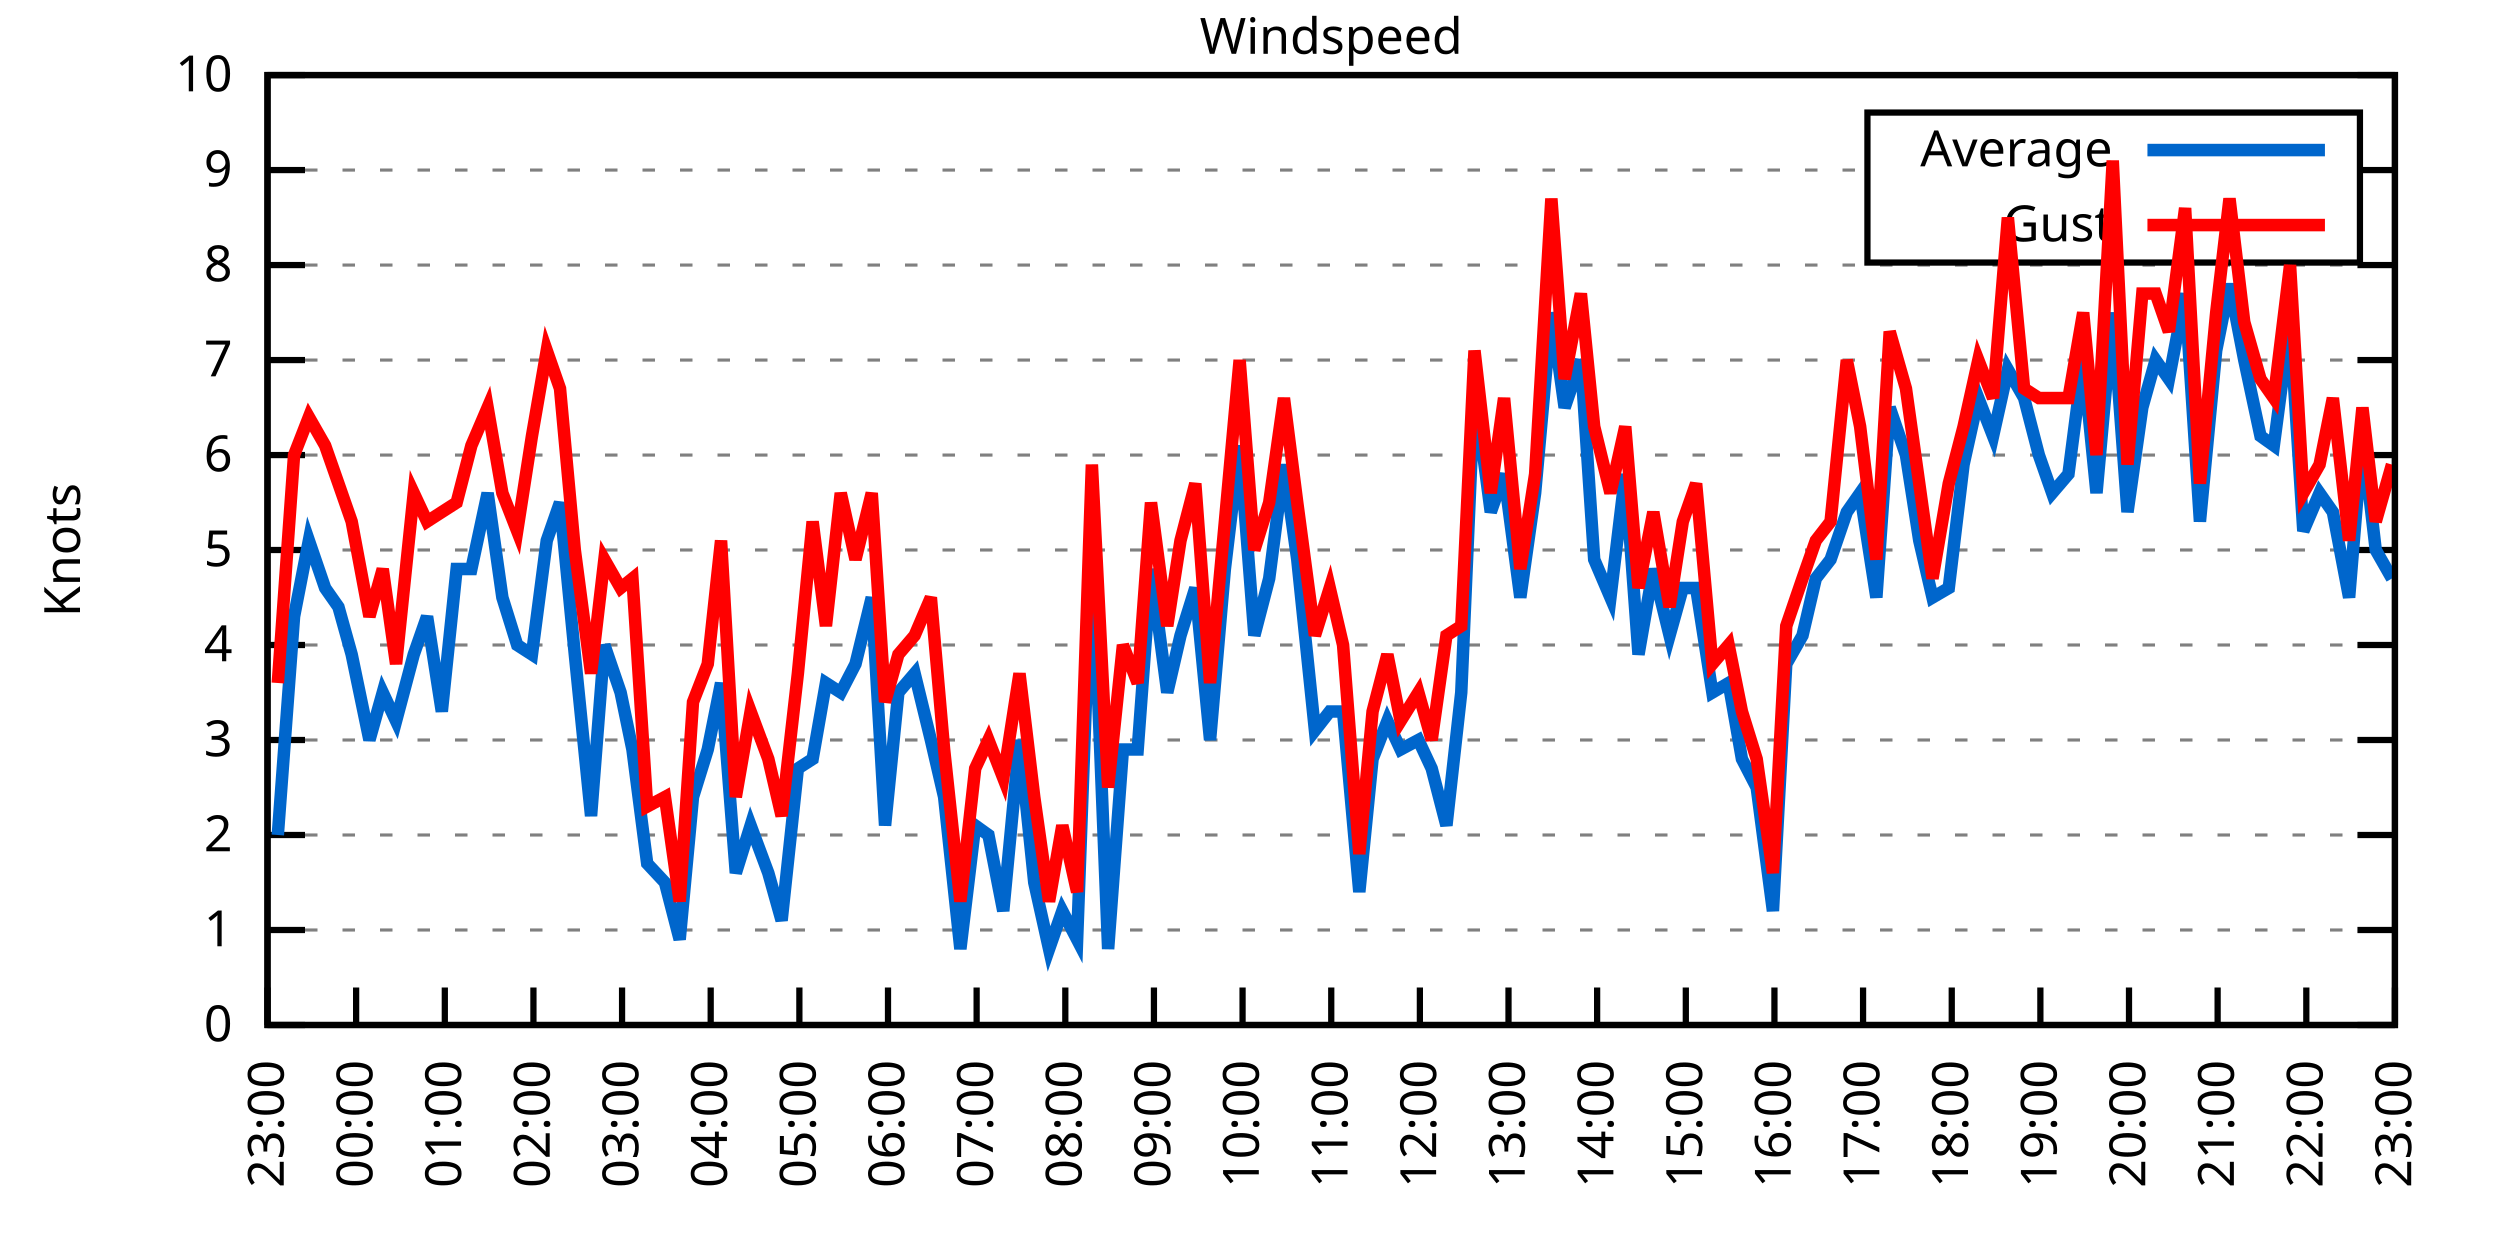
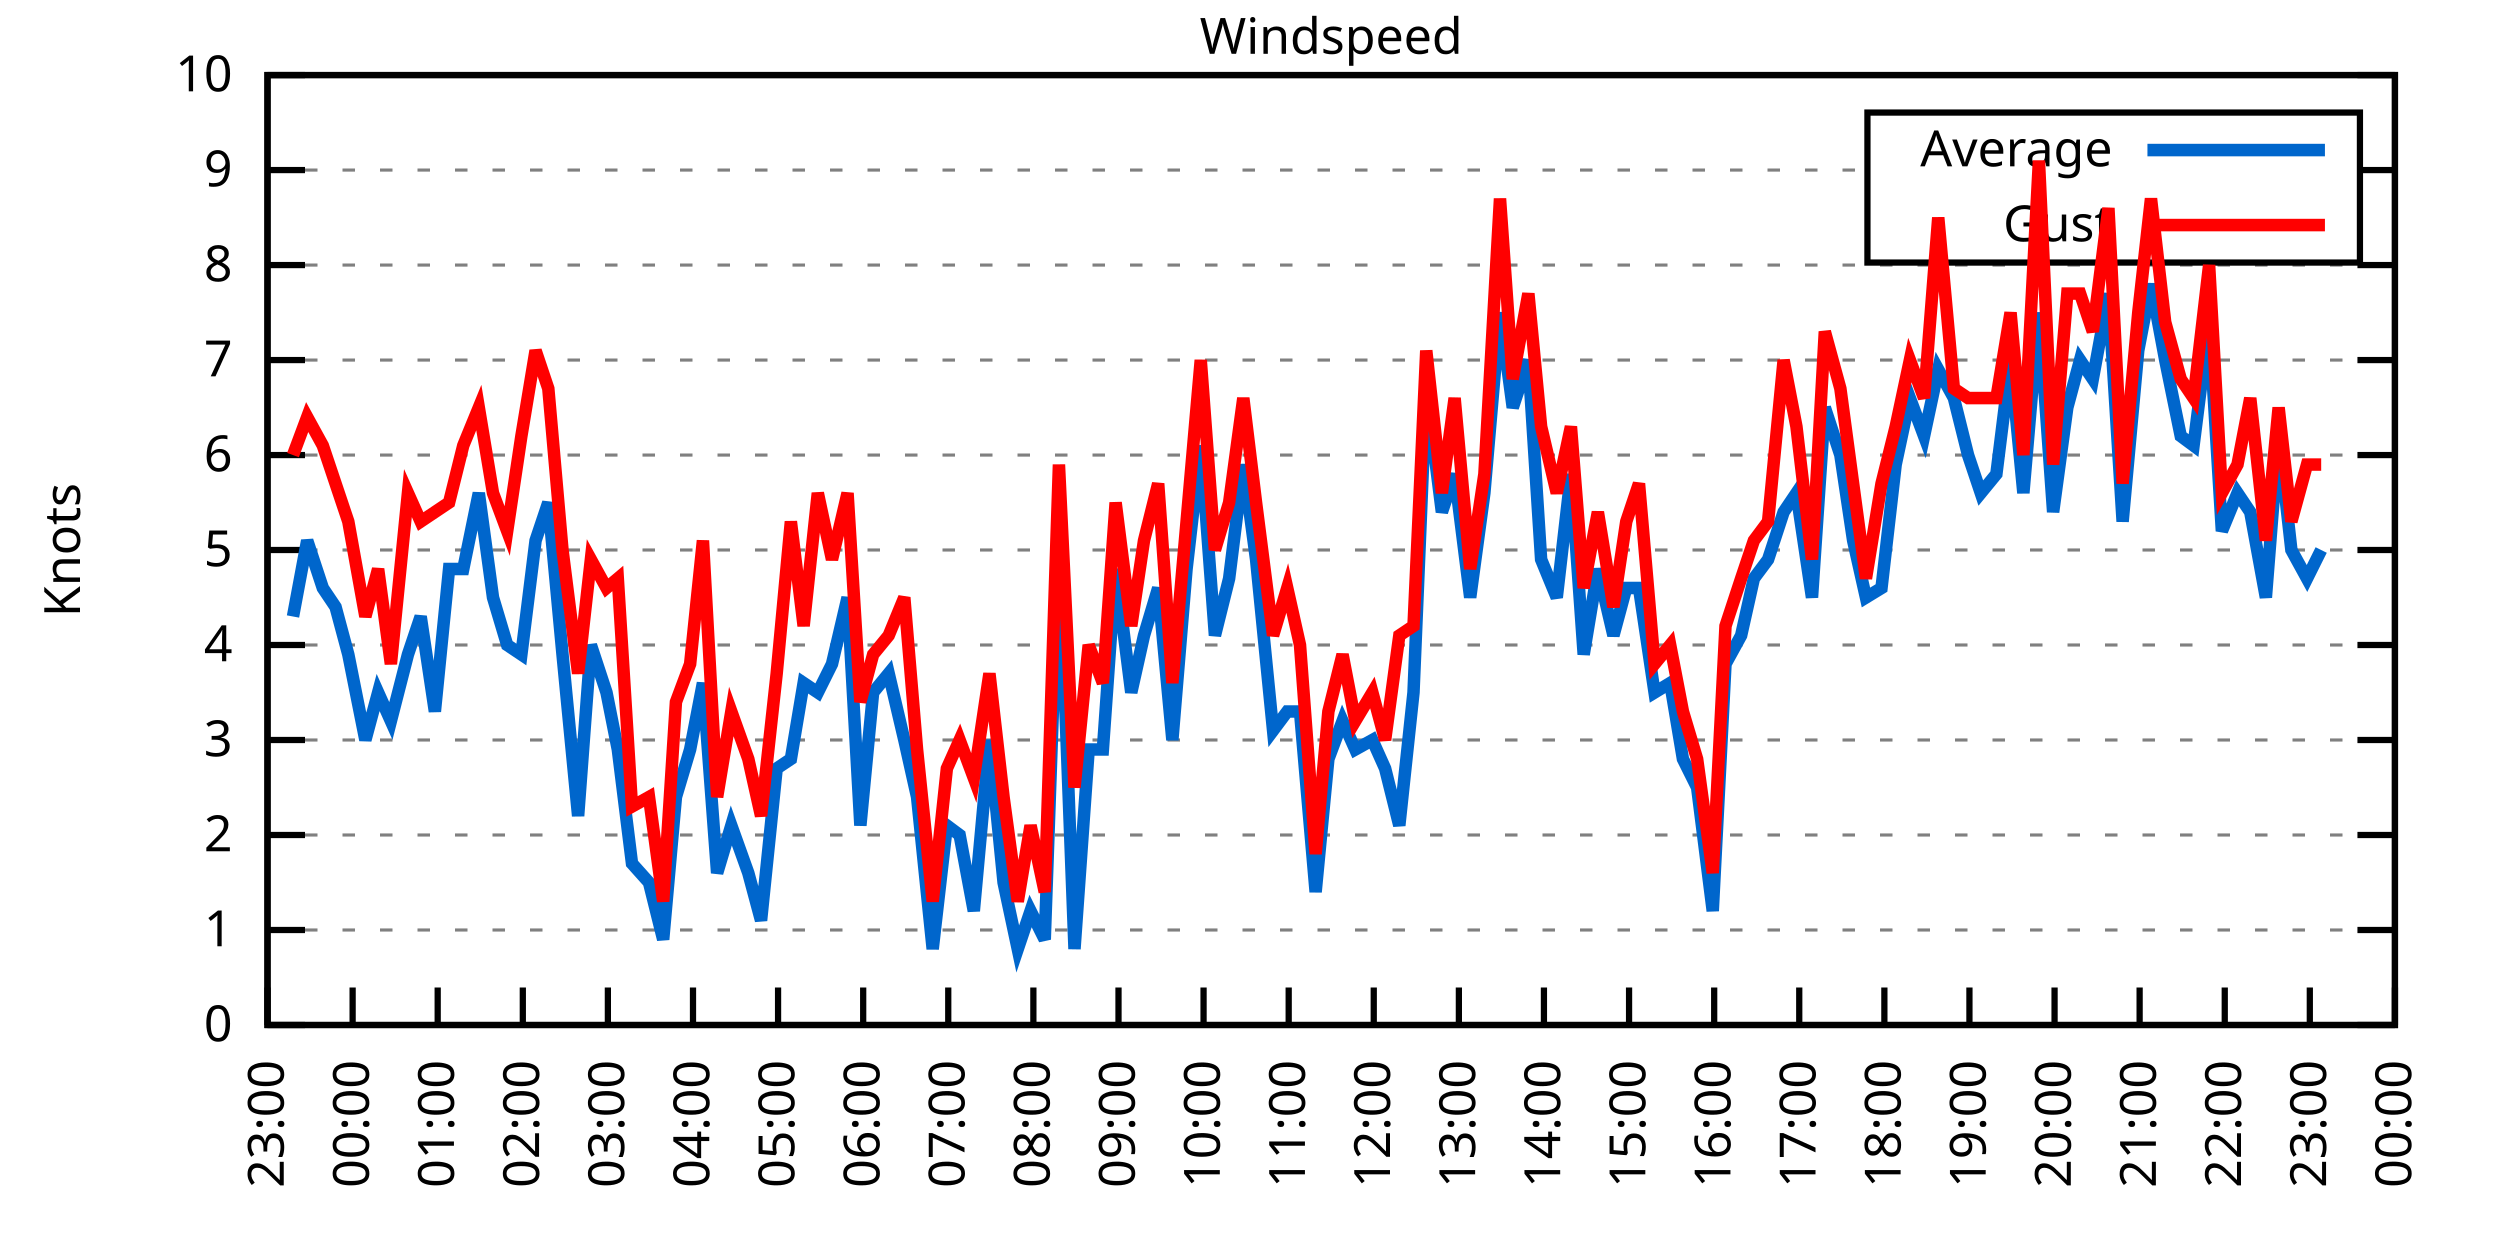
<svg xmlns="http://www.w3.org/2000/svg" xmlns:xlink="http://www.w3.org/1999/xlink" width="400" height="200" viewBox="0 0 400 200">
  <g id="gnuplot_canvas">
    <rect x="0" y="0" width="400" height="200" fill="none" />
    <defs>
      <circle id="gpDot" r="0.5" stroke-width="0.5" stroke="currentColor" />
      <path id="gpPt0" stroke-width="0.333" stroke="currentColor" d="M-1,0 h2 M0,-1 v2" />
      <path id="gpPt1" stroke-width="0.333" stroke="currentColor" d="M-1,-1 L1,1 M1,-1 L-1,1" />
      <path id="gpPt2" stroke-width="0.333" stroke="currentColor" d="M-1,0 L1,0 M0,-1 L0,1 M-1,-1 L1,1 M-1,1 L1,-1" />
      <rect id="gpPt3" stroke-width="0.333" stroke="currentColor" x="-1" y="-1" width="2" height="2" />
      <rect id="gpPt4" stroke-width="0.333" stroke="currentColor" fill="currentColor" x="-1" y="-1" width="2" height="2" />
      <circle id="gpPt5" stroke-width="0.333" stroke="currentColor" cx="0" cy="0" r="1" />
      <use xlink:href="#gpPt5" id="gpPt6" fill="currentColor" stroke="none" />
      <path id="gpPt7" stroke-width="0.333" stroke="currentColor" d="M0,-1.33 L-1.33,0.67 L1.33,0.67 z" />
      <use xlink:href="#gpPt7" id="gpPt8" fill="currentColor" stroke="none" />
      <use xlink:href="#gpPt7" id="gpPt9" stroke="currentColor" transform="rotate(180)" />
      <use xlink:href="#gpPt9" id="gpPt10" fill="currentColor" stroke="none" />
      <use xlink:href="#gpPt3" id="gpPt11" stroke="currentColor" transform="rotate(45)" />
      <use xlink:href="#gpPt11" id="gpPt12" fill="currentColor" stroke="none" />
      <path id="gpPt13" stroke-width="0.333" stroke="currentColor" d="M0,1.330 L1.265,0.411 L0.782,-1.067 L-0.782,-1.076 L-1.265,0.411 z" />
      <use xlink:href="#gpPt13" id="gpPt14" fill="currentColor" stroke="none" />
      <filter id="textbox" filterUnits="objectBoundingBox" x="0" y="0" height="1" width="1">
        <feFlood flood-color="white" flood-opacity="1" result="bgnd" />
        <feComposite in="SourceGraphic" in2="bgnd" operator="atop" />
      </filter>
      <filter id="greybox" filterUnits="objectBoundingBox" x="0" y="0" height="1" width="1">
        <feFlood flood-color="lightgrey" flood-opacity="1" result="grey" />
        <feComposite in="SourceGraphic" in2="grey" operator="atop" />
      </filter>
    </defs>
    <g fill="none" color="white" stroke="currentColor" stroke-width="1.00" stroke-linecap="butt" stroke-linejoin="miter">
</g>
    <g fill="none" color="black" stroke="currentColor" stroke-width="1.00" stroke-linecap="butt" stroke-linejoin="miter">
      <g stroke="none" shape-rendering="crispEdges">
        <polygon fill="rgb(255, 255, 255)" points="42.80,164.00 383.18,164.00 383.18,12.02 42.80,12.02 " />
      </g>
    </g>
    <g fill="none" color="black" stroke="currentColor" stroke-width="1.00" stroke-linecap="butt" stroke-linejoin="miter">
</g>
    <g fill="none" color="black" stroke="black" stroke-width="0.50" stroke-linecap="butt" stroke-linejoin="miter">
</g>
    <g fill="none" color="gray" stroke="currentColor" stroke-width="0.50" stroke-linecap="butt" stroke-linejoin="miter">
      <path stroke="gray" stroke-dasharray="2,4" class="gridline" d="M42.80,164.00 L383.19,164.00  " />
    </g>
    <g fill="none" color="gray" stroke="gray" stroke-width="1.00" stroke-linecap="butt" stroke-linejoin="miter">
</g>
    <g fill="none" color="black" stroke="currentColor" stroke-width="1.00" stroke-linecap="butt" stroke-linejoin="miter">
      <path stroke="black" d="M42.80,164.00 L48.80,164.00 M383.19,164.00 L377.19,164.00  " />
      <g transform="translate(37.20,166.60)" stroke="none" fill="black" font-family="Sans" font-size="8.00" text-anchor="end">
        <text>
          <tspan font-family="Sans"> 0</tspan>
        </text>
      </g>
    </g>
    <g fill="none" color="black" stroke="currentColor" stroke-width="1.00" stroke-linecap="butt" stroke-linejoin="miter">
</g>
    <g fill="none" color="black" stroke="black" stroke-width="0.50" stroke-linecap="butt" stroke-linejoin="miter">
</g>
    <g fill="none" color="gray" stroke="currentColor" stroke-width="0.50" stroke-linecap="butt" stroke-linejoin="miter">
      <path stroke="gray" stroke-dasharray="2,4" class="gridline" d="M42.80,148.80 L383.19,148.80  " />
    </g>
    <g fill="none" color="gray" stroke="gray" stroke-width="1.00" stroke-linecap="butt" stroke-linejoin="miter">
</g>
    <g fill="none" color="black" stroke="currentColor" stroke-width="1.00" stroke-linecap="butt" stroke-linejoin="miter">
      <path stroke="black" d="M42.80,148.80 L48.80,148.80 M383.19,148.80 L377.19,148.80  " />
      <g transform="translate(37.20,151.40)" stroke="none" fill="black" font-family="Sans" font-size="8.00" text-anchor="end">
        <text>
          <tspan font-family="Sans"> 1</tspan>
        </text>
      </g>
    </g>
    <g fill="none" color="black" stroke="currentColor" stroke-width="1.00" stroke-linecap="butt" stroke-linejoin="miter">
</g>
    <g fill="none" color="black" stroke="black" stroke-width="0.50" stroke-linecap="butt" stroke-linejoin="miter">
</g>
    <g fill="none" color="gray" stroke="currentColor" stroke-width="0.50" stroke-linecap="butt" stroke-linejoin="miter">
      <path stroke="gray" stroke-dasharray="2,4" class="gridline" d="M42.80,133.60 L383.19,133.60  " />
    </g>
    <g fill="none" color="gray" stroke="gray" stroke-width="1.00" stroke-linecap="butt" stroke-linejoin="miter">
</g>
    <g fill="none" color="black" stroke="currentColor" stroke-width="1.00" stroke-linecap="butt" stroke-linejoin="miter">
      <path stroke="black" d="M42.80,133.60 L48.80,133.60 M383.19,133.60 L377.19,133.60  " />
      <g transform="translate(37.20,136.20)" stroke="none" fill="black" font-family="Sans" font-size="8.00" text-anchor="end">
        <text>
          <tspan font-family="Sans"> 2</tspan>
        </text>
      </g>
    </g>
    <g fill="none" color="black" stroke="currentColor" stroke-width="1.00" stroke-linecap="butt" stroke-linejoin="miter">
</g>
    <g fill="none" color="black" stroke="black" stroke-width="0.50" stroke-linecap="butt" stroke-linejoin="miter">
</g>
    <g fill="none" color="gray" stroke="currentColor" stroke-width="0.50" stroke-linecap="butt" stroke-linejoin="miter">
      <path stroke="gray" stroke-dasharray="2,4" class="gridline" d="M42.80,118.40 L383.19,118.40  " />
    </g>
    <g fill="none" color="gray" stroke="gray" stroke-width="1.00" stroke-linecap="butt" stroke-linejoin="miter">
</g>
    <g fill="none" color="black" stroke="currentColor" stroke-width="1.00" stroke-linecap="butt" stroke-linejoin="miter">
      <path stroke="black" d="M42.80,118.40 L48.80,118.40 M383.19,118.40 L377.19,118.40  " />
      <g transform="translate(37.20,121.00)" stroke="none" fill="black" font-family="Sans" font-size="8.00" text-anchor="end">
        <text>
          <tspan font-family="Sans"> 3</tspan>
        </text>
      </g>
    </g>
    <g fill="none" color="black" stroke="currentColor" stroke-width="1.00" stroke-linecap="butt" stroke-linejoin="miter">
</g>
    <g fill="none" color="black" stroke="black" stroke-width="0.50" stroke-linecap="butt" stroke-linejoin="miter">
</g>
    <g fill="none" color="gray" stroke="currentColor" stroke-width="0.50" stroke-linecap="butt" stroke-linejoin="miter">
      <path stroke="gray" stroke-dasharray="2,4" class="gridline" d="M42.80,103.20 L383.19,103.20  " />
    </g>
    <g fill="none" color="gray" stroke="gray" stroke-width="1.00" stroke-linecap="butt" stroke-linejoin="miter">
</g>
    <g fill="none" color="black" stroke="currentColor" stroke-width="1.00" stroke-linecap="butt" stroke-linejoin="miter">
      <path stroke="black" d="M42.80,103.20 L48.80,103.20 M383.19,103.20 L377.19,103.20  " />
      <g transform="translate(37.20,105.80)" stroke="none" fill="black" font-family="Sans" font-size="8.00" text-anchor="end">
        <text>
          <tspan font-family="Sans"> 4</tspan>
        </text>
      </g>
    </g>
    <g fill="none" color="black" stroke="currentColor" stroke-width="1.00" stroke-linecap="butt" stroke-linejoin="miter">
</g>
    <g fill="none" color="black" stroke="black" stroke-width="0.50" stroke-linecap="butt" stroke-linejoin="miter">
</g>
    <g fill="none" color="gray" stroke="currentColor" stroke-width="0.50" stroke-linecap="butt" stroke-linejoin="miter">
      <path stroke="gray" stroke-dasharray="2,4" class="gridline" d="M42.80,88.00 L383.19,88.00  " />
    </g>
    <g fill="none" color="gray" stroke="gray" stroke-width="1.00" stroke-linecap="butt" stroke-linejoin="miter">
</g>
    <g fill="none" color="black" stroke="currentColor" stroke-width="1.00" stroke-linecap="butt" stroke-linejoin="miter">
      <path stroke="black" d="M42.80,88.00 L48.80,88.00 M383.19,88.00 L377.19,88.00  " />
      <g transform="translate(37.20,90.60)" stroke="none" fill="black" font-family="Sans" font-size="8.00" text-anchor="end">
        <text>
          <tspan font-family="Sans"> 5</tspan>
        </text>
      </g>
    </g>
    <g fill="none" color="black" stroke="currentColor" stroke-width="1.00" stroke-linecap="butt" stroke-linejoin="miter">
</g>
    <g fill="none" color="black" stroke="black" stroke-width="0.50" stroke-linecap="butt" stroke-linejoin="miter">
</g>
    <g fill="none" color="gray" stroke="currentColor" stroke-width="0.50" stroke-linecap="butt" stroke-linejoin="miter">
      <path stroke="gray" stroke-dasharray="2,4" class="gridline" d="M42.80,72.81 L383.19,72.81  " />
    </g>
    <g fill="none" color="gray" stroke="gray" stroke-width="1.00" stroke-linecap="butt" stroke-linejoin="miter">
</g>
    <g fill="none" color="black" stroke="currentColor" stroke-width="1.00" stroke-linecap="butt" stroke-linejoin="miter">
      <path stroke="black" d="M42.80,72.81 L48.80,72.81 M383.19,72.81 L377.19,72.81  " />
      <g transform="translate(37.20,75.41)" stroke="none" fill="black" font-family="Sans" font-size="8.00" text-anchor="end">
        <text>
          <tspan font-family="Sans"> 6</tspan>
        </text>
      </g>
    </g>
    <g fill="none" color="black" stroke="currentColor" stroke-width="1.00" stroke-linecap="butt" stroke-linejoin="miter">
</g>
    <g fill="none" color="black" stroke="black" stroke-width="0.50" stroke-linecap="butt" stroke-linejoin="miter">
</g>
    <g fill="none" color="gray" stroke="currentColor" stroke-width="0.50" stroke-linecap="butt" stroke-linejoin="miter">
      <path stroke="gray" stroke-dasharray="2,4" class="gridline" d="M42.80,57.61 L383.19,57.61  " />
    </g>
    <g fill="none" color="gray" stroke="gray" stroke-width="1.00" stroke-linecap="butt" stroke-linejoin="miter">
</g>
    <g fill="none" color="black" stroke="currentColor" stroke-width="1.00" stroke-linecap="butt" stroke-linejoin="miter">
      <path stroke="black" d="M42.80,57.61 L48.80,57.61 M383.19,57.61 L377.19,57.61  " />
      <g transform="translate(37.20,60.21)" stroke="none" fill="black" font-family="Sans" font-size="8.00" text-anchor="end">
        <text>
          <tspan font-family="Sans"> 7</tspan>
        </text>
      </g>
    </g>
    <g fill="none" color="black" stroke="currentColor" stroke-width="1.00" stroke-linecap="butt" stroke-linejoin="miter">
</g>
    <g fill="none" color="black" stroke="black" stroke-width="0.50" stroke-linecap="butt" stroke-linejoin="miter">
</g>
    <g fill="none" color="gray" stroke="currentColor" stroke-width="0.50" stroke-linecap="butt" stroke-linejoin="miter">
      <path stroke="gray" stroke-dasharray="2,4" class="gridline" d="M42.80,42.41 L383.19,42.41  " />
    </g>
    <g fill="none" color="gray" stroke="gray" stroke-width="1.00" stroke-linecap="butt" stroke-linejoin="miter">
</g>
    <g fill="none" color="black" stroke="currentColor" stroke-width="1.00" stroke-linecap="butt" stroke-linejoin="miter">
      <path stroke="black" d="M42.80,42.41 L48.80,42.41 M383.19,42.41 L377.19,42.41  " />
      <g transform="translate(37.20,45.01)" stroke="none" fill="black" font-family="Sans" font-size="8.00" text-anchor="end">
        <text>
          <tspan font-family="Sans"> 8</tspan>
        </text>
      </g>
    </g>
    <g fill="none" color="black" stroke="currentColor" stroke-width="1.00" stroke-linecap="butt" stroke-linejoin="miter">
</g>
    <g fill="none" color="black" stroke="black" stroke-width="0.50" stroke-linecap="butt" stroke-linejoin="miter">
</g>
    <g fill="none" color="gray" stroke="currentColor" stroke-width="0.50" stroke-linecap="butt" stroke-linejoin="miter">
      <path stroke="gray" stroke-dasharray="2,4" class="gridline" d="M42.80,27.21 L298.79,27.21 M377.59,27.21 L383.19,27.21  " />
    </g>
    <g fill="none" color="gray" stroke="gray" stroke-width="1.00" stroke-linecap="butt" stroke-linejoin="miter">
</g>
    <g fill="none" color="black" stroke="currentColor" stroke-width="1.00" stroke-linecap="butt" stroke-linejoin="miter">
      <path stroke="black" d="M42.80,27.21 L48.80,27.21 M383.19,27.21 L377.19,27.21  " />
      <g transform="translate(37.20,29.81)" stroke="none" fill="black" font-family="Sans" font-size="8.00" text-anchor="end">
        <text>
          <tspan font-family="Sans"> 9</tspan>
        </text>
      </g>
    </g>
    <g fill="none" color="black" stroke="currentColor" stroke-width="1.00" stroke-linecap="butt" stroke-linejoin="miter">
</g>
    <g fill="none" color="black" stroke="black" stroke-width="0.50" stroke-linecap="butt" stroke-linejoin="miter">
</g>
    <g fill="none" color="gray" stroke="currentColor" stroke-width="0.50" stroke-linecap="butt" stroke-linejoin="miter">
      <path stroke="gray" stroke-dasharray="2,4" class="gridline" d="M42.80,12.01 L383.19,12.01  " />
    </g>
    <g fill="none" color="gray" stroke="gray" stroke-width="1.00" stroke-linecap="butt" stroke-linejoin="miter">
</g>
    <g fill="none" color="black" stroke="currentColor" stroke-width="1.00" stroke-linecap="butt" stroke-linejoin="miter">
      <path stroke="black" d="M42.80,12.01 L48.80,12.01 M383.19,12.01 L377.19,12.01  " />
      <g transform="translate(37.20,14.61)" stroke="none" fill="black" font-family="Sans" font-size="8.00" text-anchor="end">
        <text>
          <tspan font-family="Sans"> 10</tspan>
        </text>
      </g>
    </g>
    <g fill="none" color="black" stroke="currentColor" stroke-width="1.00" stroke-linecap="butt" stroke-linejoin="miter">
      <path stroke="black" d="M42.80,164.00 L42.80,158.00  " />
      <g transform="translate(45.40,169.60) rotate(270.00)" stroke="none" fill="black" font-family="Sans" font-size="8.00" text-anchor="end">
        <text>
          <tspan font-family="Sans">23:00</tspan>
        </text>
      </g>
    </g>
    <g fill="none" color="black" stroke="currentColor" stroke-width="1.00" stroke-linecap="butt" stroke-linejoin="miter">
-       <path stroke="black" d="M56.98,164.00 L56.98,158.00  " />
-       <g transform="translate(59.58,169.60) rotate(270.00)" stroke="none" fill="black" font-family="Sans" font-size="8.00" text-anchor="end">
+       <path stroke="black" d="M56.42,164.00 L56.42,158.00  " />
+       <g transform="translate(59.02,169.60) rotate(270.00)" stroke="none" fill="black" font-family="Sans" font-size="8.00" text-anchor="end">
        <text>
          <tspan font-family="Sans">00:00</tspan>
        </text>
      </g>
    </g>
    <g fill="none" color="black" stroke="currentColor" stroke-width="1.00" stroke-linecap="butt" stroke-linejoin="miter">
-       <path stroke="black" d="M71.17,164.00 L71.17,158.00  " />
-       <g transform="translate(73.77,169.60) rotate(270.00)" stroke="none" fill="black" font-family="Sans" font-size="8.00" text-anchor="end">
+       <path stroke="black" d="M70.03,164.00 L70.03,158.00  " />
+       <g transform="translate(72.63,169.60) rotate(270.00)" stroke="none" fill="black" font-family="Sans" font-size="8.00" text-anchor="end">
        <text>
          <tspan font-family="Sans">01:00</tspan>
        </text>
      </g>
    </g>
    <g fill="none" color="black" stroke="currentColor" stroke-width="1.00" stroke-linecap="butt" stroke-linejoin="miter">
-       <path stroke="black" d="M85.35,164.00 L85.35,158.00  " />
-       <g transform="translate(87.95,169.60) rotate(270.00)" stroke="none" fill="black" font-family="Sans" font-size="8.00" text-anchor="end">
+       <path stroke="black" d="M83.65,164.00 L83.65,158.00  " />
+       <g transform="translate(86.25,169.60) rotate(270.00)" stroke="none" fill="black" font-family="Sans" font-size="8.00" text-anchor="end">
        <text>
          <tspan font-family="Sans">02:00</tspan>
        </text>
      </g>
    </g>
    <g fill="none" color="black" stroke="currentColor" stroke-width="1.00" stroke-linecap="butt" stroke-linejoin="miter">
-       <path stroke="black" d="M99.53,164.00 L99.53,158.00  " />
-       <g transform="translate(102.13,169.60) rotate(270.00)" stroke="none" fill="black" font-family="Sans" font-size="8.00" text-anchor="end">
+       <path stroke="black" d="M97.26,164.00 L97.26,158.00  " />
+       <g transform="translate(99.86,169.60) rotate(270.00)" stroke="none" fill="black" font-family="Sans" font-size="8.00" text-anchor="end">
        <text>
          <tspan font-family="Sans">03:00</tspan>
        </text>
      </g>
    </g>
    <g fill="none" color="black" stroke="currentColor" stroke-width="1.00" stroke-linecap="butt" stroke-linejoin="miter">
-       <path stroke="black" d="M113.71,164.00 L113.71,158.00  " />
-       <g transform="translate(116.31,169.60) rotate(270.00)" stroke="none" fill="black" font-family="Sans" font-size="8.00" text-anchor="end">
+       <path stroke="black" d="M110.88,164.00 L110.88,158.00  " />
+       <g transform="translate(113.48,169.60) rotate(270.00)" stroke="none" fill="black" font-family="Sans" font-size="8.00" text-anchor="end">
        <text>
          <tspan font-family="Sans">04:00</tspan>
        </text>
      </g>
    </g>
    <g fill="none" color="black" stroke="currentColor" stroke-width="1.00" stroke-linecap="butt" stroke-linejoin="miter">
-       <path stroke="black" d="M127.90,164.00 L127.90,158.00  " />
-       <g transform="translate(130.50,169.60) rotate(270.00)" stroke="none" fill="black" font-family="Sans" font-size="8.00" text-anchor="end">
+       <path stroke="black" d="M124.49,164.00 L124.49,158.00  " />
+       <g transform="translate(127.09,169.60) rotate(270.00)" stroke="none" fill="black" font-family="Sans" font-size="8.00" text-anchor="end">
        <text>
          <tspan font-family="Sans">05:00</tspan>
        </text>
      </g>
    </g>
    <g fill="none" color="black" stroke="currentColor" stroke-width="1.00" stroke-linecap="butt" stroke-linejoin="miter">
-       <path stroke="black" d="M142.08,164.00 L142.08,158.00  " />
-       <g transform="translate(144.68,169.60) rotate(270.00)" stroke="none" fill="black" font-family="Sans" font-size="8.00" text-anchor="end">
+       <path stroke="black" d="M138.11,164.00 L138.11,158.00  " />
+       <g transform="translate(140.71,169.60) rotate(270.00)" stroke="none" fill="black" font-family="Sans" font-size="8.00" text-anchor="end">
        <text>
          <tspan font-family="Sans">06:00</tspan>
        </text>
      </g>
    </g>
    <g fill="none" color="black" stroke="currentColor" stroke-width="1.00" stroke-linecap="butt" stroke-linejoin="miter">
-       <path stroke="black" d="M156.26,164.00 L156.26,158.00  " />
-       <g transform="translate(158.86,169.60) rotate(270.00)" stroke="none" fill="black" font-family="Sans" font-size="8.00" text-anchor="end">
+       <path stroke="black" d="M151.72,164.00 L151.72,158.00  " />
+       <g transform="translate(154.32,169.60) rotate(270.00)" stroke="none" fill="black" font-family="Sans" font-size="8.00" text-anchor="end">
        <text>
          <tspan font-family="Sans">07:00</tspan>
        </text>
      </g>
    </g>
    <g fill="none" color="black" stroke="currentColor" stroke-width="1.00" stroke-linecap="butt" stroke-linejoin="miter">
-       <path stroke="black" d="M170.45,164.00 L170.45,158.00  " />
-       <g transform="translate(173.05,169.60) rotate(270.00)" stroke="none" fill="black" font-family="Sans" font-size="8.00" text-anchor="end">
+       <path stroke="black" d="M165.34,164.00 L165.34,158.00  " />
+       <g transform="translate(167.94,169.60) rotate(270.00)" stroke="none" fill="black" font-family="Sans" font-size="8.00" text-anchor="end">
        <text>
          <tspan font-family="Sans">08:00</tspan>
        </text>
      </g>
    </g>
    <g fill="none" color="black" stroke="currentColor" stroke-width="1.00" stroke-linecap="butt" stroke-linejoin="miter">
-       <path stroke="black" d="M184.63,164.00 L184.63,158.00  " />
-       <g transform="translate(187.23,169.60) rotate(270.00)" stroke="none" fill="black" font-family="Sans" font-size="8.00" text-anchor="end">
+       <path stroke="black" d="M178.96,164.00 L178.96,158.00  " />
+       <g transform="translate(181.56,169.60) rotate(270.00)" stroke="none" fill="black" font-family="Sans" font-size="8.00" text-anchor="end">
        <text>
          <tspan font-family="Sans">09:00</tspan>
        </text>
      </g>
    </g>
    <g fill="none" color="black" stroke="currentColor" stroke-width="1.00" stroke-linecap="butt" stroke-linejoin="miter">
-       <path stroke="black" d="M198.81,164.00 L198.81,158.00  " />
-       <g transform="translate(201.41,169.60) rotate(270.00)" stroke="none" fill="black" font-family="Sans" font-size="8.00" text-anchor="end">
+       <path stroke="black" d="M192.57,164.00 L192.57,158.00  " />
+       <g transform="translate(195.17,169.60) rotate(270.00)" stroke="none" fill="black" font-family="Sans" font-size="8.00" text-anchor="end">
        <text>
          <tspan font-family="Sans">10:00</tspan>
        </text>
      </g>
    </g>
    <g fill="none" color="black" stroke="currentColor" stroke-width="1.00" stroke-linecap="butt" stroke-linejoin="miter">
-       <path stroke="black" d="M213.00,164.00 L213.00,158.00  " />
-       <g transform="translate(215.60,169.60) rotate(270.00)" stroke="none" fill="black" font-family="Sans" font-size="8.00" text-anchor="end">
+       <path stroke="black" d="M206.19,164.00 L206.19,158.00  " />
+       <g transform="translate(208.79,169.60) rotate(270.00)" stroke="none" fill="black" font-family="Sans" font-size="8.00" text-anchor="end">
        <text>
          <tspan font-family="Sans">11:00</tspan>
        </text>
      </g>
    </g>
    <g fill="none" color="black" stroke="currentColor" stroke-width="1.00" stroke-linecap="butt" stroke-linejoin="miter">
-       <path stroke="black" d="M227.18,164.00 L227.18,158.00  " />
-       <g transform="translate(229.78,169.60) rotate(270.00)" stroke="none" fill="black" font-family="Sans" font-size="8.00" text-anchor="end">
+       <path stroke="black" d="M219.80,164.00 L219.80,158.00  " />
+       <g transform="translate(222.40,169.60) rotate(270.00)" stroke="none" fill="black" font-family="Sans" font-size="8.00" text-anchor="end">
        <text>
          <tspan font-family="Sans">12:00</tspan>
        </text>
      </g>
    </g>
    <g fill="none" color="black" stroke="currentColor" stroke-width="1.00" stroke-linecap="butt" stroke-linejoin="miter">
-       <path stroke="black" d="M241.36,164.00 L241.36,158.00  " />
-       <g transform="translate(243.96,169.60) rotate(270.00)" stroke="none" fill="black" font-family="Sans" font-size="8.00" text-anchor="end">
+       <path stroke="black" d="M233.42,164.00 L233.42,158.00  " />
+       <g transform="translate(236.02,169.60) rotate(270.00)" stroke="none" fill="black" font-family="Sans" font-size="8.00" text-anchor="end">
        <text>
          <tspan font-family="Sans">13:00</tspan>
        </text>
      </g>
    </g>
    <g fill="none" color="black" stroke="currentColor" stroke-width="1.00" stroke-linecap="butt" stroke-linejoin="miter">
-       <path stroke="black" d="M255.54,164.00 L255.54,158.00  " />
-       <g transform="translate(258.14,169.60) rotate(270.00)" stroke="none" fill="black" font-family="Sans" font-size="8.00" text-anchor="end">
+       <path stroke="black" d="M247.03,164.00 L247.03,158.00  " />
+       <g transform="translate(249.63,169.60) rotate(270.00)" stroke="none" fill="black" font-family="Sans" font-size="8.00" text-anchor="end">
        <text>
          <tspan font-family="Sans">14:00</tspan>
        </text>
      </g>
    </g>
    <g fill="none" color="black" stroke="currentColor" stroke-width="1.00" stroke-linecap="butt" stroke-linejoin="miter">
-       <path stroke="black" d="M269.73,164.00 L269.73,158.00  " />
-       <g transform="translate(272.33,169.60) rotate(270.00)" stroke="none" fill="black" font-family="Sans" font-size="8.00" text-anchor="end">
+       <path stroke="black" d="M260.65,164.00 L260.65,158.00  " />
+       <g transform="translate(263.25,169.60) rotate(270.00)" stroke="none" fill="black" font-family="Sans" font-size="8.00" text-anchor="end">
        <text>
          <tspan font-family="Sans">15:00</tspan>
        </text>
      </g>
    </g>
    <g fill="none" color="black" stroke="currentColor" stroke-width="1.00" stroke-linecap="butt" stroke-linejoin="miter">
-       <path stroke="black" d="M283.91,164.00 L283.91,158.00  " />
-       <g transform="translate(286.51,169.60) rotate(270.00)" stroke="none" fill="black" font-family="Sans" font-size="8.00" text-anchor="end">
+       <path stroke="black" d="M274.27,164.00 L274.27,158.00  " />
+       <g transform="translate(276.87,169.60) rotate(270.00)" stroke="none" fill="black" font-family="Sans" font-size="8.00" text-anchor="end">
        <text>
          <tspan font-family="Sans">16:00</tspan>
        </text>
      </g>
    </g>
    <g fill="none" color="black" stroke="currentColor" stroke-width="1.00" stroke-linecap="butt" stroke-linejoin="miter">
-       <path stroke="black" d="M298.09,164.00 L298.09,158.00  " />
-       <g transform="translate(300.69,169.60) rotate(270.00)" stroke="none" fill="black" font-family="Sans" font-size="8.00" text-anchor="end">
+       <path stroke="black" d="M287.88,164.00 L287.88,158.00  " />
+       <g transform="translate(290.48,169.60) rotate(270.00)" stroke="none" fill="black" font-family="Sans" font-size="8.00" text-anchor="end">
        <text>
          <tspan font-family="Sans">17:00</tspan>
        </text>
      </g>
    </g>
    <g fill="none" color="black" stroke="currentColor" stroke-width="1.00" stroke-linecap="butt" stroke-linejoin="miter">
-       <path stroke="black" d="M312.28,164.00 L312.28,158.00  " />
-       <g transform="translate(314.88,169.60) rotate(270.00)" stroke="none" fill="black" font-family="Sans" font-size="8.00" text-anchor="end">
+       <path stroke="black" d="M301.50,164.00 L301.50,158.00  " />
+       <g transform="translate(304.10,169.60) rotate(270.00)" stroke="none" fill="black" font-family="Sans" font-size="8.00" text-anchor="end">
        <text>
          <tspan font-family="Sans">18:00</tspan>
        </text>
      </g>
    </g>
    <g fill="none" color="black" stroke="currentColor" stroke-width="1.00" stroke-linecap="butt" stroke-linejoin="miter">
-       <path stroke="black" d="M326.46,164.00 L326.46,158.00  " />
-       <g transform="translate(329.06,169.60) rotate(270.00)" stroke="none" fill="black" font-family="Sans" font-size="8.00" text-anchor="end">
+       <path stroke="black" d="M315.11,164.00 L315.11,158.00  " />
+       <g transform="translate(317.71,169.60) rotate(270.00)" stroke="none" fill="black" font-family="Sans" font-size="8.00" text-anchor="end">
        <text>
          <tspan font-family="Sans">19:00</tspan>
        </text>
      </g>
    </g>
    <g fill="none" color="black" stroke="currentColor" stroke-width="1.00" stroke-linecap="butt" stroke-linejoin="miter">
-       <path stroke="black" d="M340.64,164.00 L340.64,158.00  " />
-       <g transform="translate(343.24,169.60) rotate(270.00)" stroke="none" fill="black" font-family="Sans" font-size="8.00" text-anchor="end">
+       <path stroke="black" d="M328.73,164.00 L328.73,158.00  " />
+       <g transform="translate(331.33,169.60) rotate(270.00)" stroke="none" fill="black" font-family="Sans" font-size="8.00" text-anchor="end">
        <text>
          <tspan font-family="Sans">20:00</tspan>
        </text>
      </g>
    </g>
    <g fill="none" color="black" stroke="currentColor" stroke-width="1.00" stroke-linecap="butt" stroke-linejoin="miter">
-       <path stroke="black" d="M354.82,164.00 L354.82,158.00  " />
-       <g transform="translate(357.42,169.60) rotate(270.00)" stroke="none" fill="black" font-family="Sans" font-size="8.00" text-anchor="end">
+       <path stroke="black" d="M342.34,164.00 L342.34,158.00  " />
+       <g transform="translate(344.94,169.60) rotate(270.00)" stroke="none" fill="black" font-family="Sans" font-size="8.00" text-anchor="end">
        <text>
          <tspan font-family="Sans">21:00</tspan>
        </text>
      </g>
    </g>
    <g fill="none" color="black" stroke="currentColor" stroke-width="1.00" stroke-linecap="butt" stroke-linejoin="miter">
-       <path stroke="black" d="M369.01,164.00 L369.01,158.00  " />
-       <g transform="translate(371.61,169.60) rotate(270.00)" stroke="none" fill="black" font-family="Sans" font-size="8.00" text-anchor="end">
+       <path stroke="black" d="M355.96,164.00 L355.96,158.00  " />
+       <g transform="translate(358.56,169.60) rotate(270.00)" stroke="none" fill="black" font-family="Sans" font-size="8.00" text-anchor="end">
        <text>
          <tspan font-family="Sans">22:00</tspan>
+         </text>
+       </g>
+     </g>
+     <g fill="none" color="black" stroke="currentColor" stroke-width="1.00" stroke-linecap="butt" stroke-linejoin="miter">
+       <path stroke="black" d="M369.57,164.00 L369.57,158.00  " />
+       <g transform="translate(372.17,169.60) rotate(270.00)" stroke="none" fill="black" font-family="Sans" font-size="8.00" text-anchor="end">
+         <text>
+           <tspan font-family="Sans">23:00</tspan>
        </text>
      </g>
    </g>
    <g fill="none" color="black" stroke="currentColor" stroke-width="1.00" stroke-linecap="butt" stroke-linejoin="miter">
      <path stroke="black" d="M383.19,164.00 L383.19,158.00  " />
      <g transform="translate(385.79,169.60) rotate(270.00)" stroke="none" fill="black" font-family="Sans" font-size="8.00" text-anchor="end">
        <text>
-           <tspan font-family="Sans">23:00</tspan>
+           <tspan font-family="Sans">00:00</tspan>
        </text>
      </g>
    </g>
    <g fill="none" color="black" stroke="currentColor" stroke-width="1.00" stroke-linecap="butt" stroke-linejoin="miter">
</g>
    <g fill="none" color="black" stroke="currentColor" stroke-width="1.00" stroke-linecap="butt" stroke-linejoin="miter">
      <path stroke="black" d="M42.80,12.01 L42.80,164.00 L383.19,164.00 L383.19,12.01 L42.80,12.01 Z  " />
    </g>
    <g fill="none" color="black" stroke="currentColor" stroke-width="1.00" stroke-linecap="butt" stroke-linejoin="miter">
</g>
    <g fill="none" color="black" stroke="currentColor" stroke-width="1.00" stroke-linecap="butt" stroke-linejoin="miter">
      <path stroke="black" d="M298.79,42.01 L298.79,18.01 L377.59,18.01 L377.59,42.01 L298.79,42.01 Z  " />
    </g>
    <g id="Windspeed_plot_1">
      <g fill="none" color="white" stroke="black" stroke-width="2.00" stroke-linecap="butt" stroke-linejoin="miter">
</g>
      <g fill="none" color="black" stroke="currentColor" stroke-width="2.00" stroke-linecap="butt" stroke-linejoin="miter">
        <g transform="translate(337.99,26.61)" stroke="none" fill="black" font-family="Sans" font-size="8.00" text-anchor="end">
          <text>
            <tspan font-family="Sans">Average</tspan>
          </text>
        </g>
      </g>
      <g fill="none" color="black" stroke="currentColor" stroke-width="2.00" stroke-linecap="butt" stroke-linejoin="miter">
-         <path stroke="rgb(  0, 102, 204)" d="M343.59,24.01 L371.99,24.01 M44.45,133.60 L47.05,98.64 L49.42,86.49 L52.02,94.08 L54.15,97.12 L56.27,104.72   L59.11,118.40 L61.24,110.80 L63.37,115.36 L66.20,104.72 L68.33,98.64 L70.69,113.84 L73.06,91.04 L75.42,91.04   L78.02,78.89 L80.38,95.60 L82.75,103.20 L85.11,104.72 L87.48,86.49 L89.60,80.41 L91.97,104.72 L94.57,130.56   L96.70,103.20 L99.30,110.80 L101.19,119.92 L103.55,138.16 L106.39,141.20 L108.75,150.32 L110.88,127.52 L113.24,119.92   L115.37,109.28 L117.73,139.68 L120.10,132.08 L122.93,139.68 L125.06,147.28 L127.66,122.96 L130.02,121.44 L132.15,109.28   L134.52,110.80 L136.88,106.24 L139.48,95.60 L141.61,132.08 L143.74,110.80 L146.34,107.76 L148.94,118.40 L151.06,127.52   L153.66,151.84 L156.03,132.08 L158.15,133.60 L160.52,145.76 L163.12,118.40 L165.48,141.20 L167.85,151.84 L169.97,145.76   L172.34,150.32 L174.70,86.49 L177.30,151.84 L179.67,119.92 L182.03,119.92 L184.16,91.04 L186.76,110.80 L188.88,101.68   L191.25,94.08 L193.61,118.40 L195.98,91.04 L198.34,71.29 L200.70,101.68 L203.07,92.56 L205.43,74.33 L207.56,89.52   L210.39,116.88 L212.76,113.84 L214.89,113.84 L217.49,142.72 L219.61,121.44 L221.98,115.36 L224.10,119.92 L226.94,118.40   L229.07,122.96 L231.43,132.08 L233.80,110.80 L235.92,62.17 L238.52,81.93 L240.65,75.85 L243.25,95.60 L245.62,78.89   L248.22,50.01 L250.34,65.21 L252.94,57.61 L255.07,89.52 L257.67,95.60 L260.04,75.85 L262.16,104.72 L264.53,91.04   L267.13,101.68 L269.25,94.08 L271.38,94.08 L273.98,110.80 L276.58,109.28 L278.71,121.44 L281.07,126.00 L283.67,145.76   L285.80,106.24 L288.40,101.68 L290.53,92.56 L292.89,89.52 L295.49,81.93 L297.62,78.89 L300.22,95.60 L302.35,65.21   L304.95,72.81 L307.08,86.49 L309.20,95.60 L311.80,94.08 L314.17,74.33 L316.53,63.69 L318.89,69.77 L321.26,59.13   L323.86,63.69 L326.22,72.81 L328.35,78.89 L330.95,75.85 L333.31,57.61 L335.44,78.89 L338.04,50.01 L340.40,81.93   L342.77,65.21 L344.90,57.61 L347.02,60.65 L349.62,46.97 L351.99,83.45 L354.59,56.09 L356.72,45.45 L359.08,57.61   L361.68,69.77 L363.81,71.29 L366.41,51.53 L368.53,84.97 L371.13,78.89 L373.26,81.93 L375.86,95.60 L377.99,69.77   L380.12,88.00 L382.72,92.56  " />
+         <path stroke="rgb(  0, 102, 204)" d="M343.59,24.01 L371.99,24.01 M46.88,98.64 L49.15,86.49 L51.65,94.08 L53.69,97.12 L55.73,104.72 L58.46,118.40   L60.50,110.80 L62.54,115.36 L65.27,104.72 L67.31,98.64 L69.58,113.84 L71.85,91.04 L74.12,91.04 L76.61,78.89   L78.88,95.60 L81.15,103.20 L83.42,104.72 L85.69,86.49 L87.73,80.41 L90.00,104.72 L92.50,130.56 L94.54,103.20   L97.04,110.80 L98.85,119.92 L101.12,138.16 L103.84,141.20 L106.11,150.32 L108.15,127.52 L110.42,119.92 L112.47,109.28   L114.74,139.68 L117.01,132.08 L119.73,139.68 L121.77,147.28 L124.27,122.96 L126.54,121.44 L128.58,109.28 L130.85,110.80   L133.12,106.24 L135.61,95.60 L137.66,132.08 L139.70,110.80 L142.19,107.76 L144.69,118.40 L146.73,127.52 L149.23,151.84   L151.50,132.08 L153.54,133.60 L155.81,145.76 L158.31,118.40 L160.57,141.20 L162.84,151.84 L164.89,145.76 L167.16,150.32   L169.43,86.49 L171.92,151.84 L174.19,119.92 L176.46,119.92 L178.50,91.04 L181.00,110.80 L183.04,101.68 L185.31,94.08   L187.58,118.40 L189.85,91.04 L192.12,71.29 L194.39,101.68 L196.66,92.56 L198.93,74.33 L200.97,89.52 L203.69,116.88   L205.96,113.84 L208.00,113.84 L210.50,142.72 L212.54,121.44 L214.81,115.36 L216.85,119.92 L219.58,118.40 L221.62,122.96   L223.89,132.08 L226.16,110.80 L228.20,62.17 L230.70,81.93 L232.74,75.85 L235.23,95.60 L237.50,78.89 L240.00,50.01   L242.04,65.21 L244.54,57.61 L246.58,89.52 L249.08,95.60 L251.35,75.85 L253.39,104.72 L255.66,91.04 L258.15,101.68   L260.20,94.08 L262.24,94.08 L264.73,110.80 L267.23,109.28 L269.27,121.44 L271.54,126.00 L274.04,145.76 L276.08,106.24   L278.58,101.68 L280.62,92.56 L282.89,89.52 L285.38,81.93 L287.43,78.89 L289.92,95.60 L291.97,65.21 L294.46,72.81   L296.50,86.49 L298.55,95.60 L301.04,94.08 L303.31,74.33 L305.58,63.69 L307.85,69.77 L310.12,59.13 L312.62,63.69   L314.89,72.81 L316.93,78.89 L319.42,75.85 L321.69,57.61 L323.74,78.89 L326.23,50.01 L328.50,81.93 L330.77,65.21   L332.81,57.61 L334.85,60.65 L337.35,46.97 L339.62,83.45 L342.12,56.09 L344.16,45.45 L346.43,57.61 L348.92,69.77   L350.97,71.29 L353.46,51.53 L355.50,84.97 L358.00,78.89 L360.04,81.93 L362.54,95.60 L364.58,69.77 L366.62,88.00   L369.12,92.56 L371.39,88.00  " />
      </g>
    </g>
    <g id="Windspeed_plot_2">
      <g fill="none" color="black" stroke="currentColor" stroke-width="2.00" stroke-linecap="butt" stroke-linejoin="miter">
        <g transform="translate(337.99,38.61)" stroke="none" fill="black" font-family="Sans" font-size="8.00" text-anchor="end">
          <text>
            <tspan font-family="Sans">Gust</tspan>
          </text>
        </g>
      </g>
      <g fill="none" color="black" stroke="currentColor" stroke-width="2.00" stroke-linecap="butt" stroke-linejoin="miter">
-         <path stroke="rgb(255,   0,   0)" d="M343.59,36.01 L371.99,36.01 M44.45,109.28 L47.05,72.81 L49.42,66.73 L52.02,71.29 L54.15,77.37 L56.27,83.45   L59.11,98.64 L61.24,91.04 L63.37,106.24 L66.20,78.89 L68.33,83.45 L70.69,81.93 L73.06,80.41 L75.42,71.29   L78.02,65.21 L80.38,78.89 L82.75,84.97 L85.11,69.77 L87.48,56.09 L89.60,62.17 L91.97,88.00 L94.57,107.76   L96.70,89.52 L99.30,94.08 L101.19,92.56 L103.55,129.04 L106.39,127.52 L108.75,144.24 L110.88,112.32 L113.24,106.24   L115.37,86.49 L117.73,127.52 L120.10,113.84 L122.93,121.44 L125.06,130.56 L127.66,107.76 L130.02,83.45 L132.15,100.16   L134.52,78.89 L136.88,89.52 L139.48,78.89 L141.61,112.32 L143.74,104.72 L146.34,101.68 L148.94,95.60 L151.06,119.92   L153.66,144.24 L156.03,122.96 L158.15,118.40 L160.52,124.48 L163.12,107.76 L165.48,127.52 L167.85,144.24 L169.97,132.08   L172.34,142.72 L174.70,74.33 L177.30,126.00 L179.67,103.20 L182.03,109.28 L184.16,80.41 L186.76,100.16 L188.88,86.49   L191.25,77.37 L193.61,109.28 L195.98,83.45 L198.34,57.61 L200.70,88.00 L203.07,80.41 L205.43,63.69 L207.56,80.41   L210.39,101.68 L212.76,94.08 L214.89,103.20 L217.49,136.64 L219.61,113.84 L221.98,104.72 L224.10,115.36 L226.94,110.80   L229.07,118.40 L231.43,101.68 L233.80,100.16 L235.92,56.09 L238.52,78.89 L240.65,63.69 L243.25,91.04 L245.62,75.85   L248.22,31.77 L250.34,60.65 L252.94,46.97 L255.07,68.25 L257.67,78.89 L260.04,68.25 L262.16,94.08 L264.53,81.93   L267.13,97.12 L269.25,83.45 L271.38,77.37 L273.98,106.24 L276.58,103.20 L278.71,113.84 L281.07,121.44 L283.67,139.68   L285.80,100.16 L288.40,92.56 L290.53,86.49 L292.89,83.45 L295.49,57.61 L297.62,68.25 L300.22,89.52 L302.35,53.05   L304.95,62.17 L307.08,77.37 L309.20,92.56 L311.80,77.37 L314.17,68.25 L316.53,57.61 L318.89,63.69 L321.26,34.81   L323.86,62.17 L326.22,63.69 L328.35,63.69 L330.95,63.69 L333.31,50.01 L335.44,72.81 L338.04,25.69 L340.40,74.33   L342.77,46.97 L344.90,46.97 L347.02,53.05 L349.62,33.29 L351.99,77.37 L354.59,50.01 L356.72,31.77 L359.08,51.53   L361.68,60.65 L363.81,63.69 L366.41,42.41 L368.53,78.89 L371.13,74.33 L373.26,63.69 L375.86,86.49 L377.99,65.21   L380.12,83.45 L382.72,74.33  " />
+         <path stroke="rgb(255,   0,   0)" d="M343.59,36.01 L371.99,36.01 M46.88,72.81 L49.15,66.73 L51.65,71.29 L53.69,77.37 L55.73,83.45 L58.46,98.64   L60.50,91.04 L62.54,106.24 L65.27,78.89 L67.31,83.45 L69.58,81.93 L71.85,80.41 L74.12,71.29 L76.61,65.21   L78.88,78.89 L81.15,84.97 L83.42,69.77 L85.69,56.09 L87.73,62.17 L90.00,88.00 L92.50,107.76 L94.54,89.52   L97.04,94.08 L98.85,92.56 L101.12,129.04 L103.84,127.52 L106.11,144.24 L108.15,112.32 L110.42,106.24 L112.47,86.49   L114.74,127.52 L117.01,113.84 L119.73,121.44 L121.77,130.56 L124.27,107.76 L126.54,83.45 L128.58,100.16 L130.85,78.89   L133.12,89.52 L135.61,78.89 L137.66,112.32 L139.70,104.72 L142.19,101.68 L144.69,95.60 L146.73,119.92 L149.23,144.24   L151.50,122.96 L153.54,118.40 L155.81,124.48 L158.31,107.76 L160.57,127.52 L162.84,144.24 L164.89,132.08 L167.16,142.72   L169.43,74.33 L171.92,126.00 L174.19,103.20 L176.46,109.28 L178.50,80.41 L181.00,100.16 L183.04,86.49 L185.31,77.37   L187.58,109.28 L189.85,83.45 L192.12,57.61 L194.39,88.00 L196.66,80.41 L198.93,63.69 L200.97,80.41 L203.69,101.68   L205.96,94.08 L208.00,103.20 L210.50,136.64 L212.54,113.84 L214.81,104.72 L216.85,115.36 L219.58,110.80 L221.62,118.40   L223.89,101.68 L226.16,100.16 L228.20,56.09 L230.70,78.89 L232.74,63.69 L235.23,91.04 L237.50,75.85 L240.00,31.77   L242.04,60.65 L244.54,46.97 L246.58,68.25 L249.08,78.89 L251.35,68.25 L253.39,94.08 L255.66,81.93 L258.15,97.12   L260.20,83.45 L262.24,77.37 L264.73,106.24 L267.23,103.20 L269.27,113.84 L271.54,121.44 L274.04,139.68 L276.08,100.16   L278.58,92.56 L280.62,86.49 L282.89,83.45 L285.38,57.61 L287.43,68.25 L289.92,89.52 L291.97,53.05 L294.46,62.17   L296.50,77.37 L298.55,92.56 L301.04,77.37 L303.31,68.25 L305.58,57.61 L307.85,63.69 L310.12,34.81 L312.62,62.17   L314.89,63.69 L316.93,63.69 L319.42,63.69 L321.69,50.01 L323.74,72.81 L326.23,25.69 L328.50,74.33 L330.77,46.97   L332.81,46.97 L334.85,53.05 L337.35,33.29 L339.62,77.37 L342.12,50.01 L344.16,31.77 L346.43,51.53 L348.92,60.65   L350.97,63.69 L353.46,42.41 L355.50,78.89 L358.00,74.33 L360.04,63.69 L362.54,86.49 L364.58,65.21 L366.62,83.45   L369.12,74.33 L371.39,74.33  " />
      </g>
    </g>
    <g fill="none" color="black" stroke="currentColor" stroke-width="2.00" stroke-linecap="butt" stroke-linejoin="miter">
</g>
    <g fill="none" color="black" stroke="black" stroke-width="1.00" stroke-linecap="butt" stroke-linejoin="miter">
</g>
    <g fill="none" color="black" stroke="currentColor" stroke-width="1.00" stroke-linecap="butt" stroke-linejoin="miter">
      <path stroke="black" d="M42.80,12.01 L42.80,164.00 L383.19,164.00 L383.19,12.01 L42.80,12.01 Z  " />
      <g transform="translate(12.80,88.01) rotate(270.00)" stroke="none" fill="black" font-family="Sans" font-size="8.00" text-anchor="middle">
        <text>
          <tspan font-family="Sans">Knots</tspan>
        </text>
      </g>
    </g>
    <g fill="none" color="black" stroke="currentColor" stroke-width="1.00" stroke-linecap="butt" stroke-linejoin="miter">
</g>
    <g fill="none" color="black" stroke="currentColor" stroke-width="1.00" stroke-linecap="butt" stroke-linejoin="miter">
      <g transform="translate(212.99,8.61)" stroke="none" fill="black" font-family="Sans" font-size="8.00" text-anchor="middle">
        <text>
          <tspan font-family="Sans">Windspeed</tspan>
        </text>
      </g>
    </g>
    <g fill="none" color="black" stroke="currentColor" stroke-width="1.00" stroke-linecap="butt" stroke-linejoin="miter">
</g>
  </g>
</svg>
